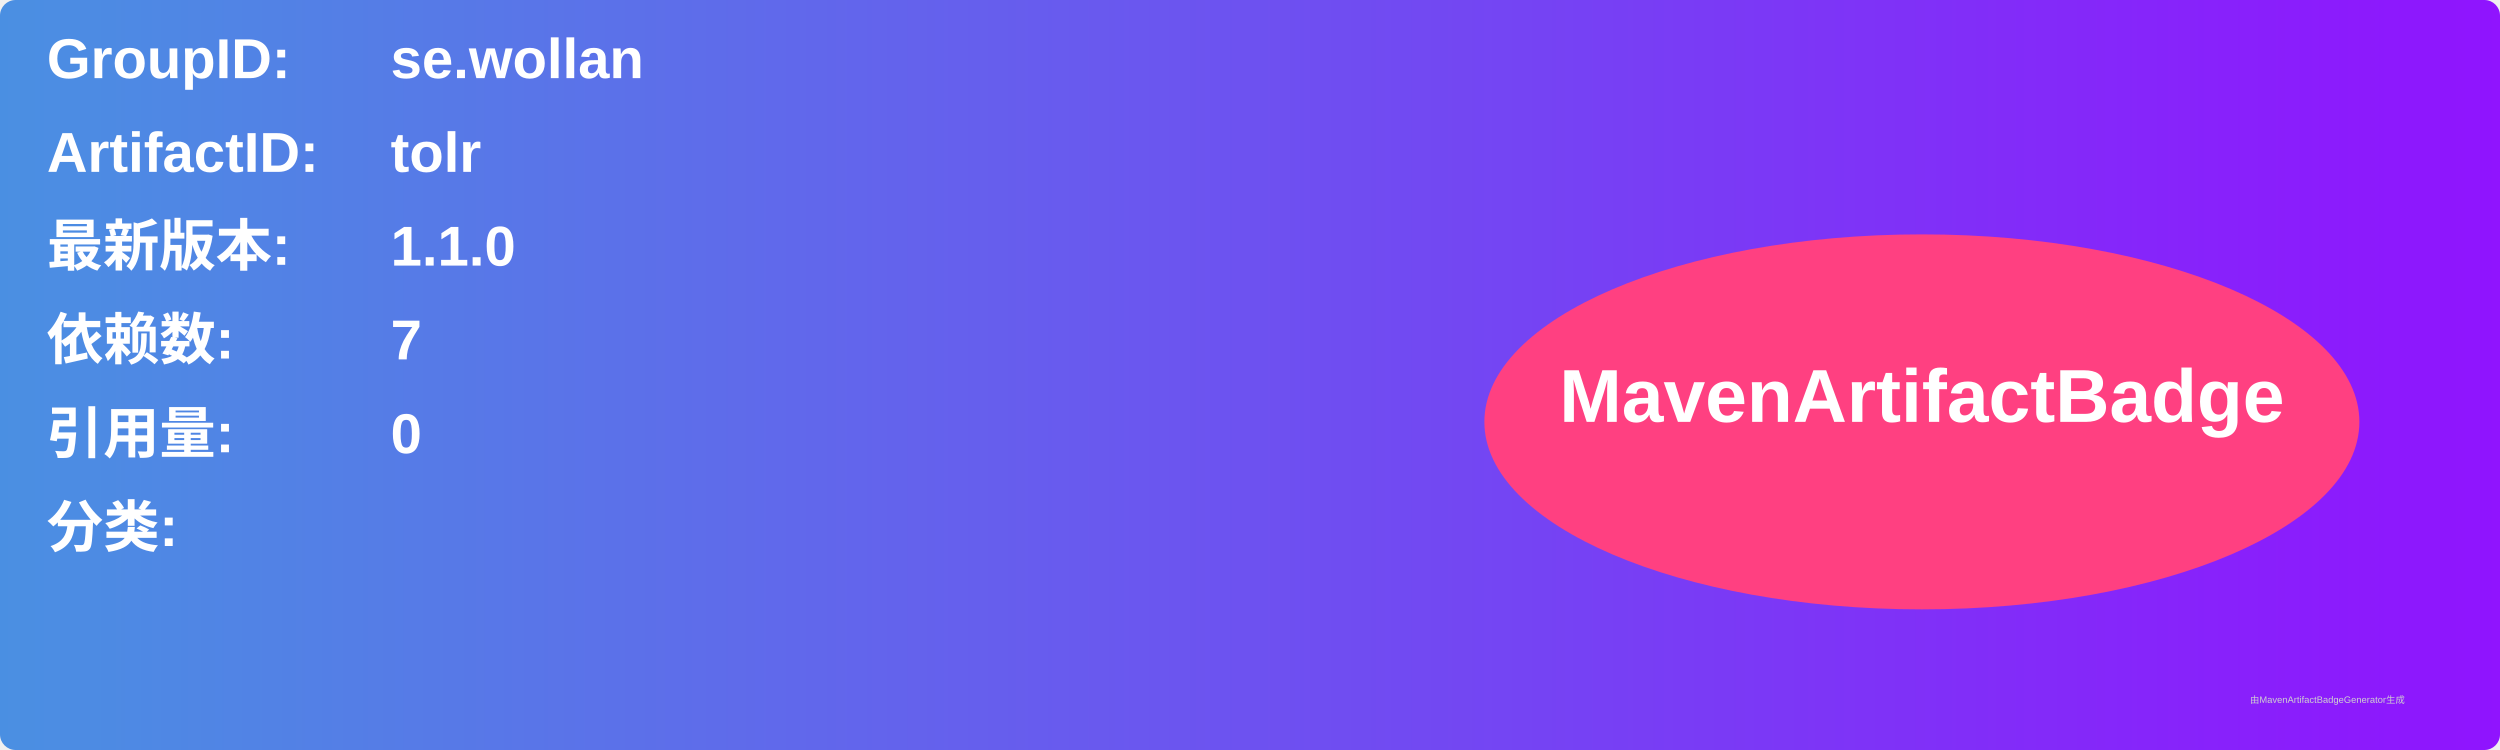
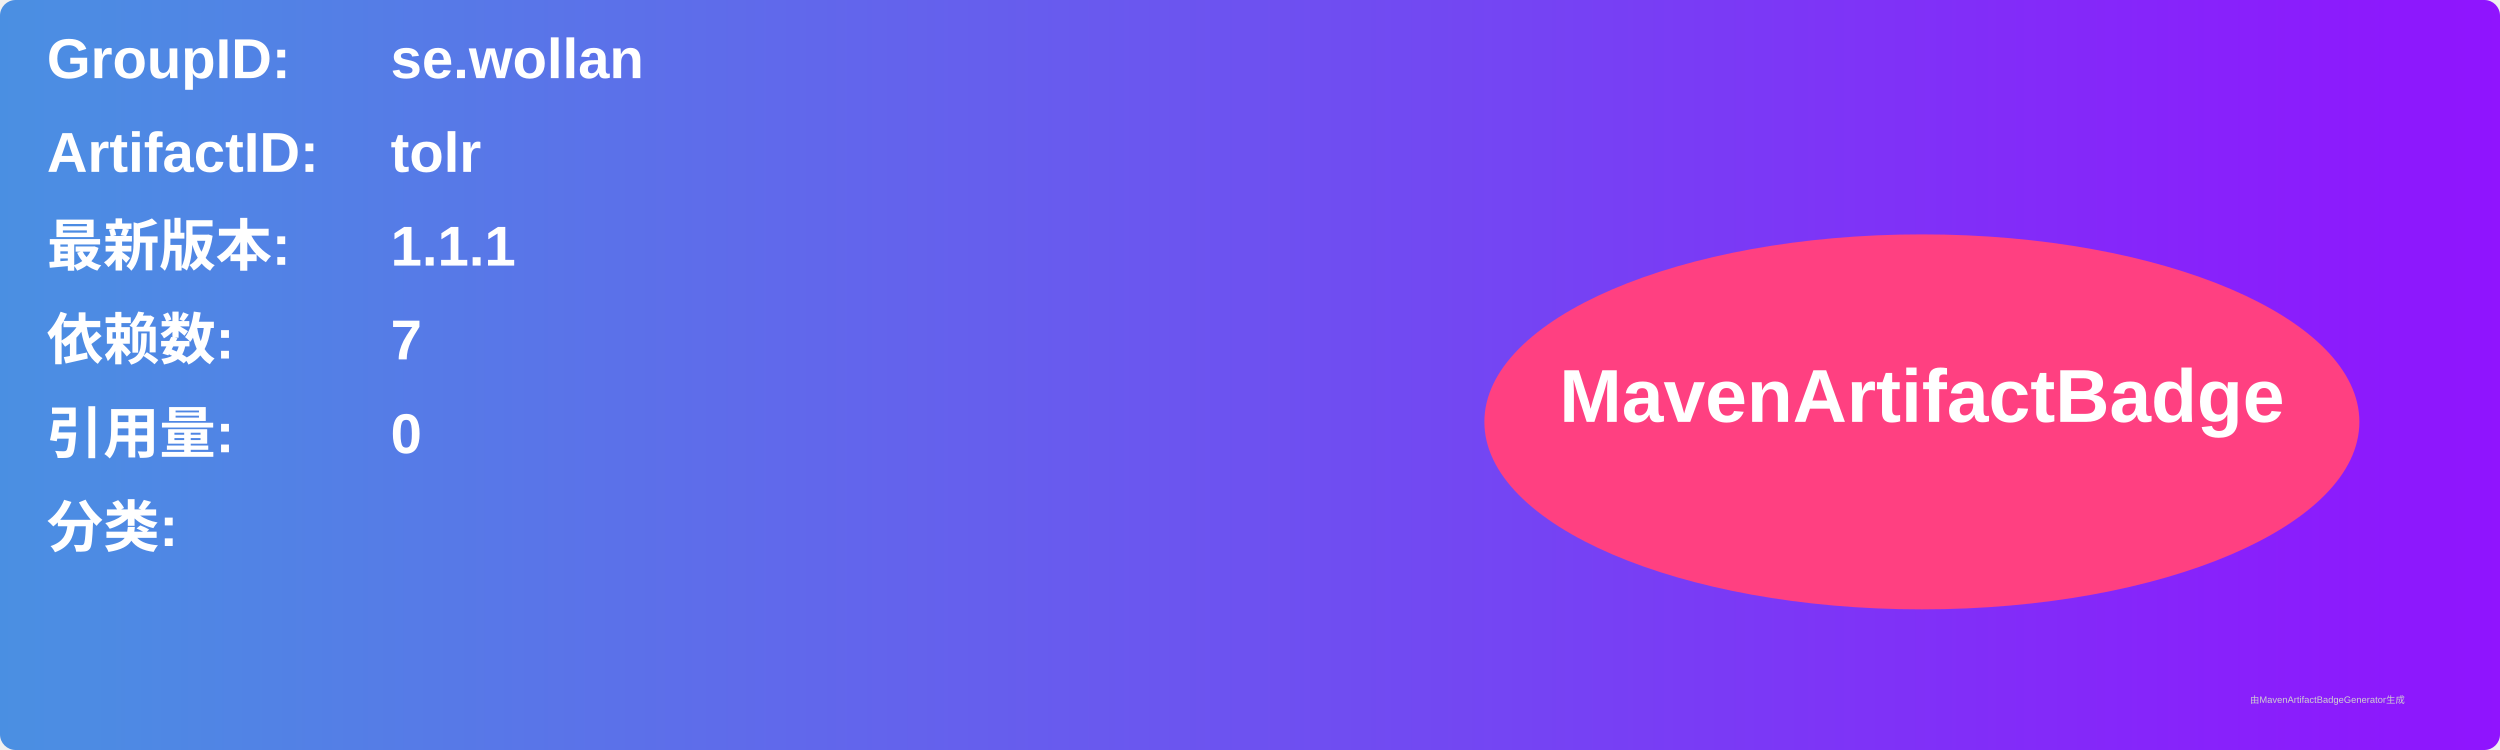
<svg xmlns="http://www.w3.org/2000/svg" width="800" height="240" viewBox="0 0 800 240">
  <linearGradient id="grad" x1="0%" y1="0%" x2="100%" y2="0%">
    <stop offset="0%" stop-color="#4a90e2" />
    <stop offset="100%" stop-color="#9013fe" />
  </linearGradient>
  <rect width="100%" height="100%" rx="5" ry="5" fill="url(#grad)" />
  <g transform="translate(15, 15)">
    <text x="0" y="10" font-family="Arial" font-size="18" fill="white" font-weight="bold" width="260">GroupID:</text>
    <text x="110" y="10" font-family="Arial" font-size="18" fill="white" font-weight="bold" width="460">se.wollan</text>
    <text x="0" y="40" font-family="Arial" font-size="18" fill="white" font-weight="bold" width="260">ArtifactID:</text>
    <text x="110" y="40" font-family="Arial" font-size="18" fill="white" font-weight="bold" width="460">tolr</text>
    <text x="0" y="70" font-family="Arial" font-size="18" fill="white" font-weight="bold">最新版本:</text>
    <text x="110" y="70" font-family="Arial" font-size="18" fill="white" font-weight="bold">
-       <tspan font-weight="bold">1.1.0</tspan>
+       <tspan font-weight="bold">1.1.1</tspan>
    </text>
    <text x="0" y="100" font-family="Arial" font-size="18" fill="white" font-weight="bold">依赖数: </text>
    <text x="110" y="100" font-family="Arial" font-size="18" fill="white">
      <tspan font-weight="bold">7</tspan>
    </text>
    <text x="0" y="130" font-family="Arial" font-size="18" fill="white" font-weight="bold">引用量: </text>
    <text x="110" y="130" font-family="Arial" font-size="18" fill="white">
      <tspan font-weight="bold">0</tspan>
    </text>
    <text x="0" y="160" font-family="Arial" font-size="18" fill="white" font-weight="bold">分类:</text>
    <text x="10" y="190" font-family="Arial" font-size="10" fill="white">
      <tspan font-weight="bold" />
    </text>
    <ellipse cx="600" cy="120" rx="140" ry="60" fill="#ff4081" />
    <text x="600" y="120" text-anchor="middle" font-family="Arial" font-size="24" fill="white" font-weight="bold">MavenArtifactBadge</text>
  </g>
  <text x="720" y="225" font-family="Arial" font-size="3" fill="#d0d0d0">由MavenArtifactBadgeGenerator生成</text>
</svg>
